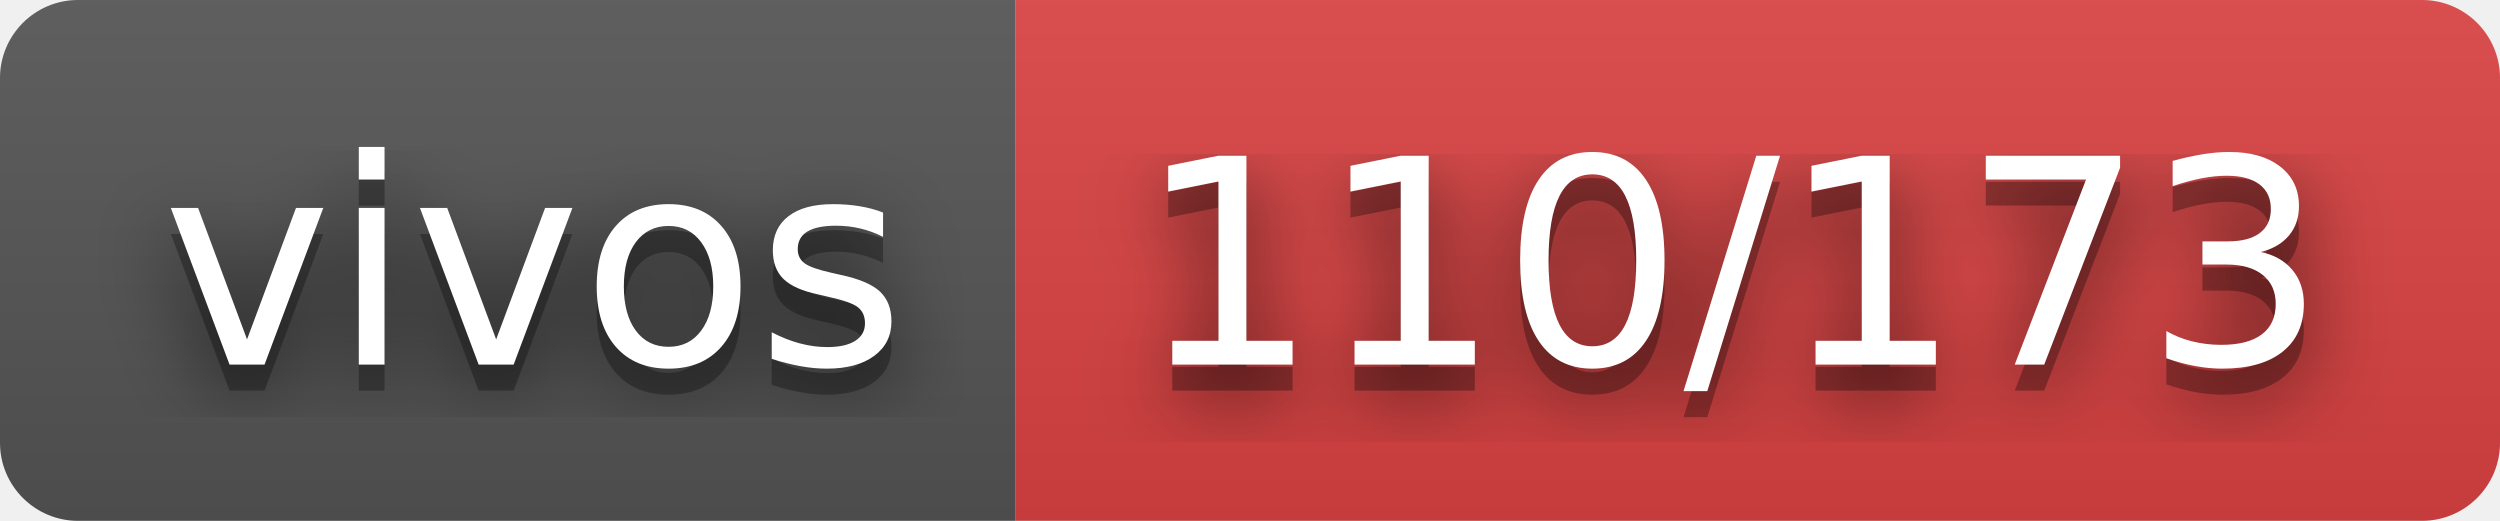
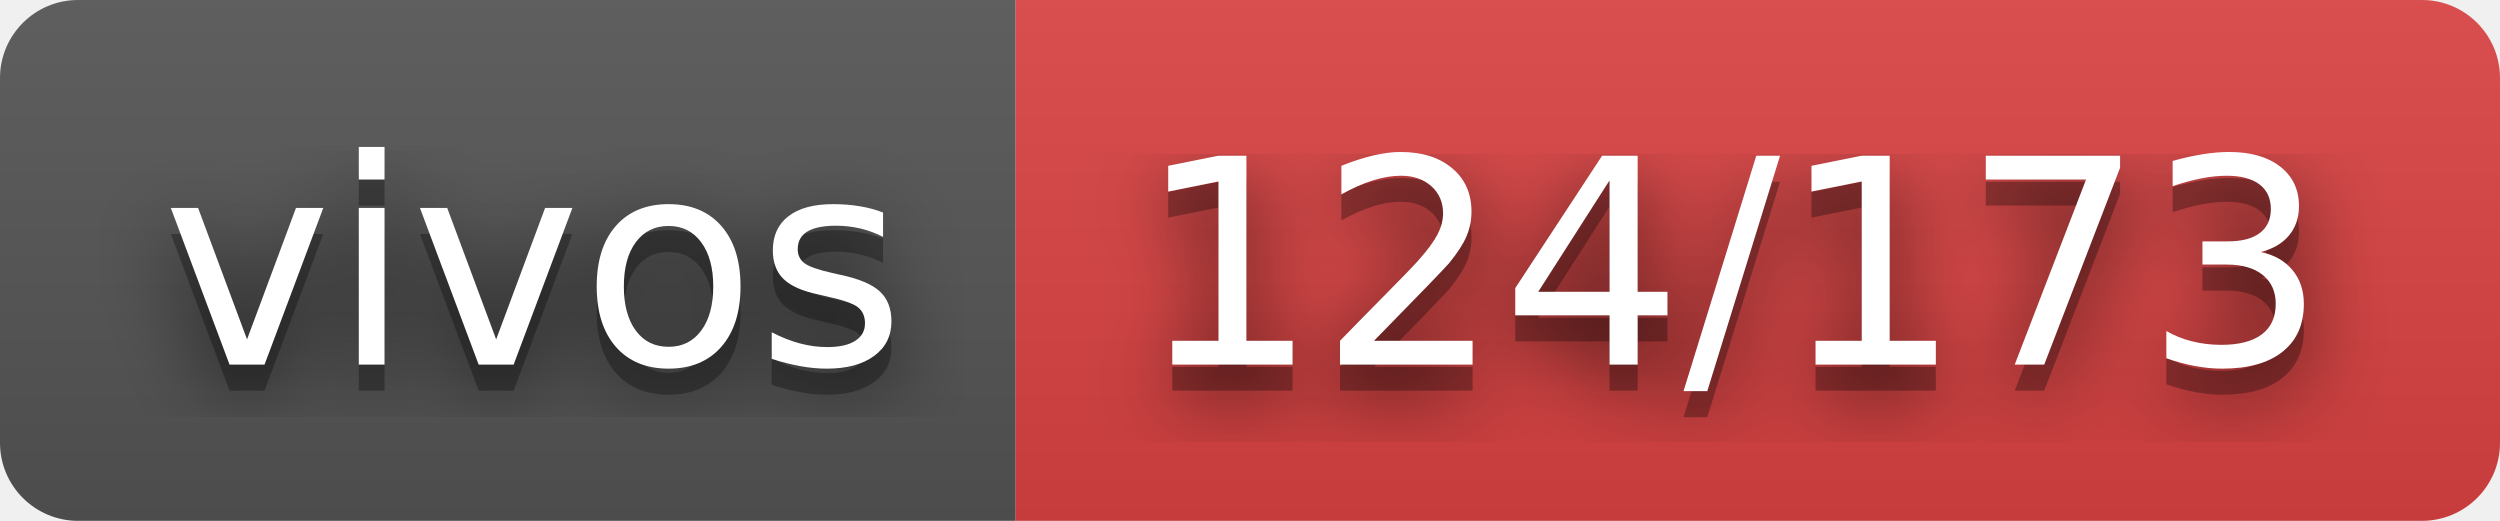
- <svg xmlns="http://www.w3.org/2000/svg" width="96" height="20" role="img" aria-label="vivos: 110/173">
+ <svg xmlns="http://www.w3.org/2000/svg" width="96" height="20" role="img" aria-label="vivos: 124/173">
  <filter id="blur">
    <feGaussianBlur stdDeviation="16" />
  </filter>
  <linearGradient id="s" x2="0" y2="100%">
    <stop offset="0" stop-color="#bbb" stop-opacity=".1" />
    <stop offset="1" stop-opacity=".1" />
  </linearGradient>
  <clipPath id="r">
    <rect width="96" height="20" rx="3" />
  </clipPath>
  <g clip-path="url(#r)">
    <rect width="39" height="20" fill="#555" />
    <rect x="39" width="57" height="20" fill="#dd4343" />
    <rect width="96" height="20" fill="url(#s)" />
  </g>
  <g fill="#fff" text-anchor="middle" font-family="Verdana,Geneva,DejaVu Sans,sans-serif" text-rendering="geometricPrecision" font-size="110">
    <g transform="scale(.1)">
      <g aria-hidden="true" fill="#010101">
        <text x="205" y="150" fill-opacity=".8" filter="url(#blur)" textLength="290">vivos</text>
        <text x="205" y="150" fill-opacity=".3" textLength="290">vivos</text>
      </g>
      <text x="205" y="140" textLength="290">vivos</text>
    </g>
    <g transform="scale(.1)">
      <g aria-hidden="true" fill="#010101">
-         <text x="665" y="150" fill-opacity=".8" filter="url(#blur)" textLength="470">110/173</text>
-         <text x="665" y="150" fill-opacity=".3" textLength="470">110/173</text>
+         <text x="665" y="150" fill-opacity=".8" filter="url(#blur)" textLength="470">124/173</text>
+         <text x="665" y="150" fill-opacity=".3" textLength="470">124/173</text>
      </g>
-       <text x="665" y="140" textLength="470">110/173</text>
+       <text x="665" y="140" textLength="470">124/173</text>
    </g>
  </g>
</svg>
